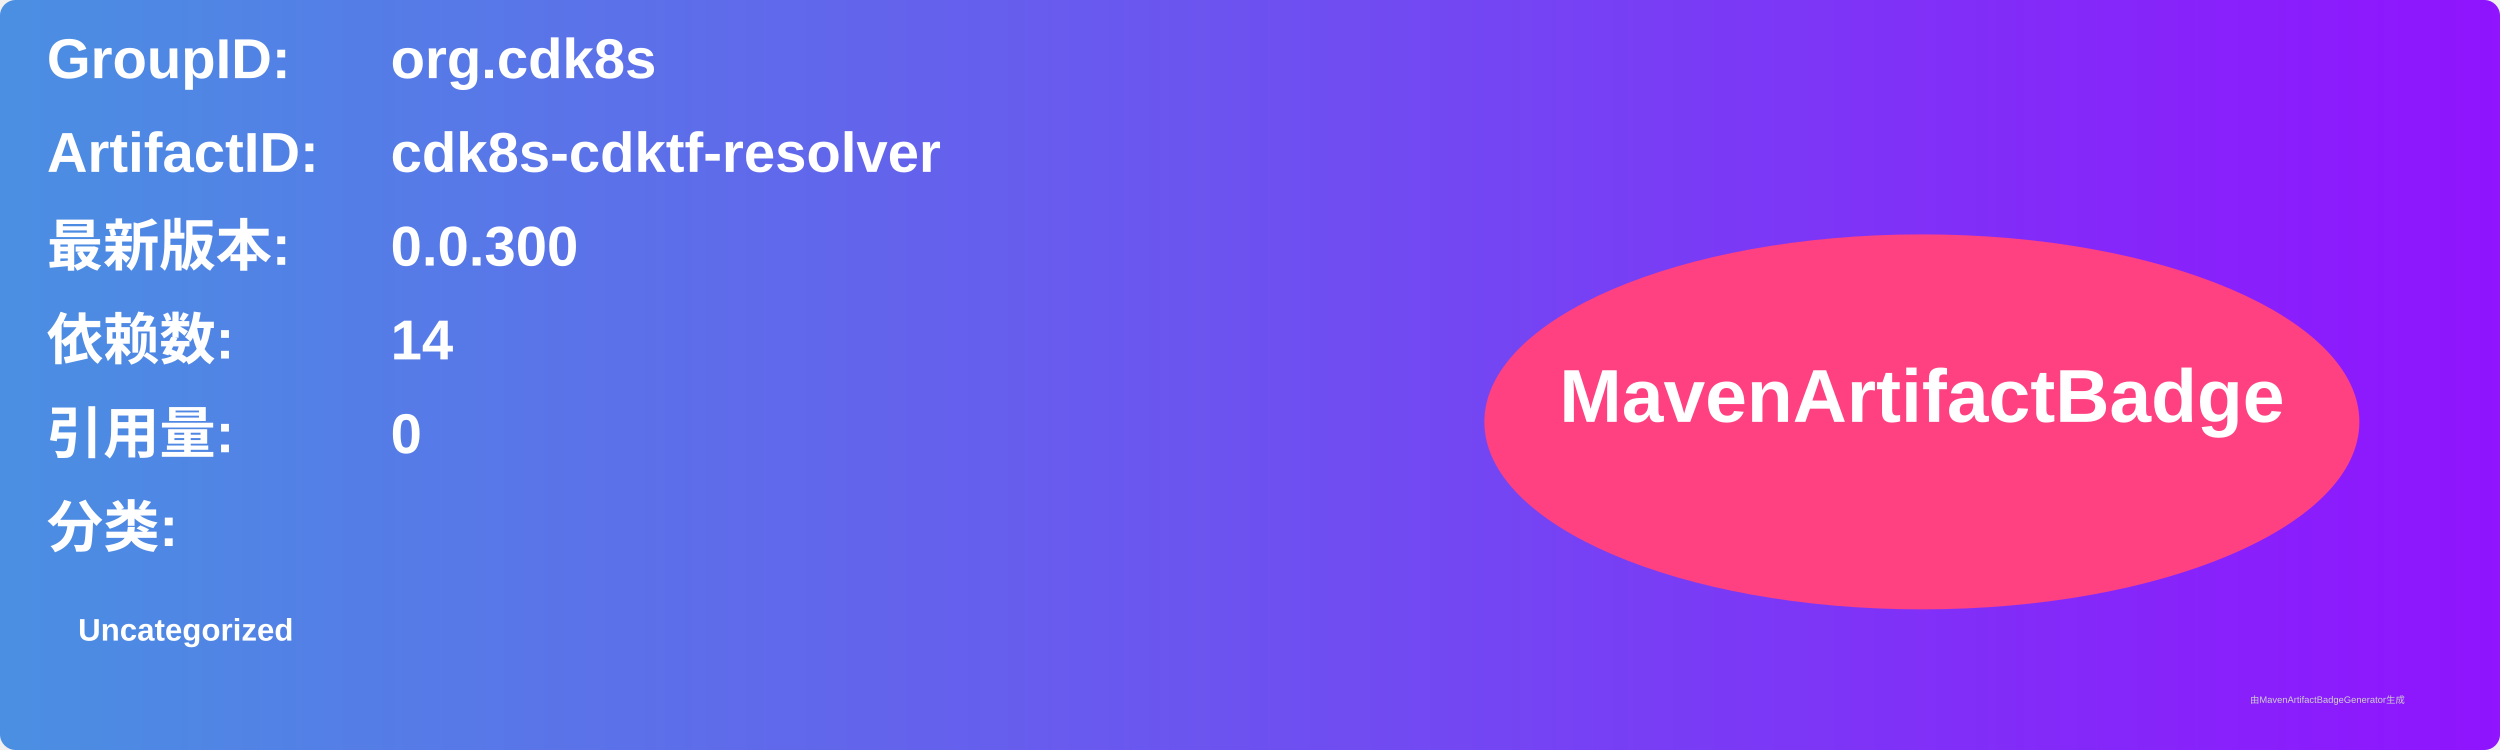
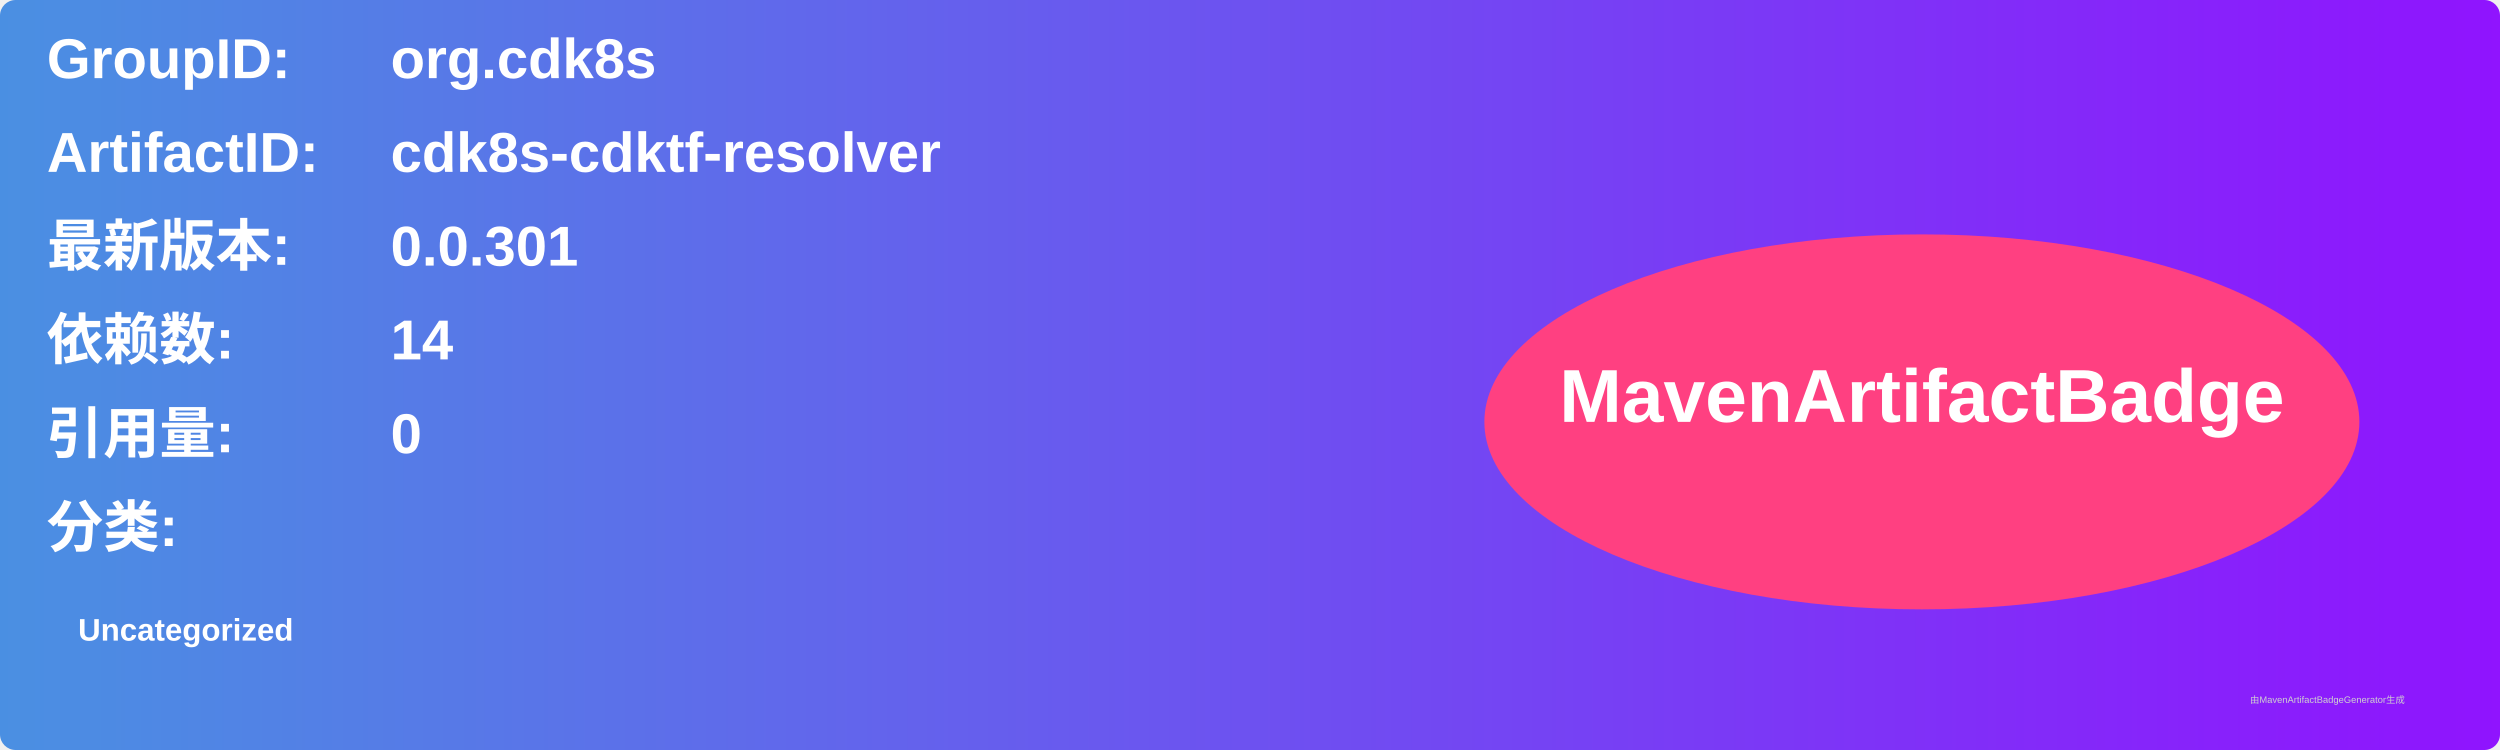
<svg xmlns="http://www.w3.org/2000/svg" width="800" height="240" viewBox="0 0 800 240">
  <linearGradient id="grad" x1="0%" y1="0%" x2="100%" y2="0%">
    <stop offset="0%" stop-color="#4a90e2" />
    <stop offset="100%" stop-color="#9013fe" />
  </linearGradient>
  <rect width="100%" height="100%" rx="5" ry="5" fill="url(#grad)" />
  <g transform="translate(15, 15)">
    <text x="0" y="10" font-family="Arial" font-size="18" fill="white" font-weight="bold" width="260">GroupID:</text>
    <text x="110" y="10" font-family="Arial" font-size="18" fill="white" font-weight="bold" width="460">org.cdk8s</text>
    <text x="0" y="40" font-family="Arial" font-size="18" fill="white" font-weight="bold" width="260">ArtifactID:</text>
    <text x="110" y="40" font-family="Arial" font-size="18" fill="white" font-weight="bold" width="460">cdk8s-cdktf-resolver</text>
    <text x="0" y="70" font-family="Arial" font-size="18" fill="white" font-weight="bold">最新版本:</text>
    <text x="110" y="70" font-family="Arial" font-size="18" fill="white" font-weight="bold">
-       <tspan font-weight="bold">0.0.300</tspan>
+       <tspan font-weight="bold">0.0.301</tspan>
    </text>
    <text x="0" y="100" font-family="Arial" font-size="18" fill="white" font-weight="bold">依赖数: </text>
    <text x="110" y="100" font-family="Arial" font-size="18" fill="white">
      <tspan font-weight="bold">14</tspan>
    </text>
    <text x="0" y="130" font-family="Arial" font-size="18" fill="white" font-weight="bold">引用量: </text>
    <text x="110" y="130" font-family="Arial" font-size="18" fill="white">
      <tspan font-weight="bold">0</tspan>
    </text>
    <text x="0" y="160" font-family="Arial" font-size="18" fill="white" font-weight="bold">分类:</text>
    <text x="10" y="190" font-family="Arial" font-size="10" fill="white">
      <tspan font-weight="bold">Uncategorized</tspan>
    </text>
    <ellipse cx="600" cy="120" rx="140" ry="60" fill="#ff4081" />
    <text x="600" y="120" text-anchor="middle" font-family="Arial" font-size="24" fill="white" font-weight="bold">MavenArtifactBadge</text>
  </g>
  <text x="720" y="225" font-family="Arial" font-size="3" fill="#d0d0d0">由MavenArtifactBadgeGenerator生成</text>
</svg>
